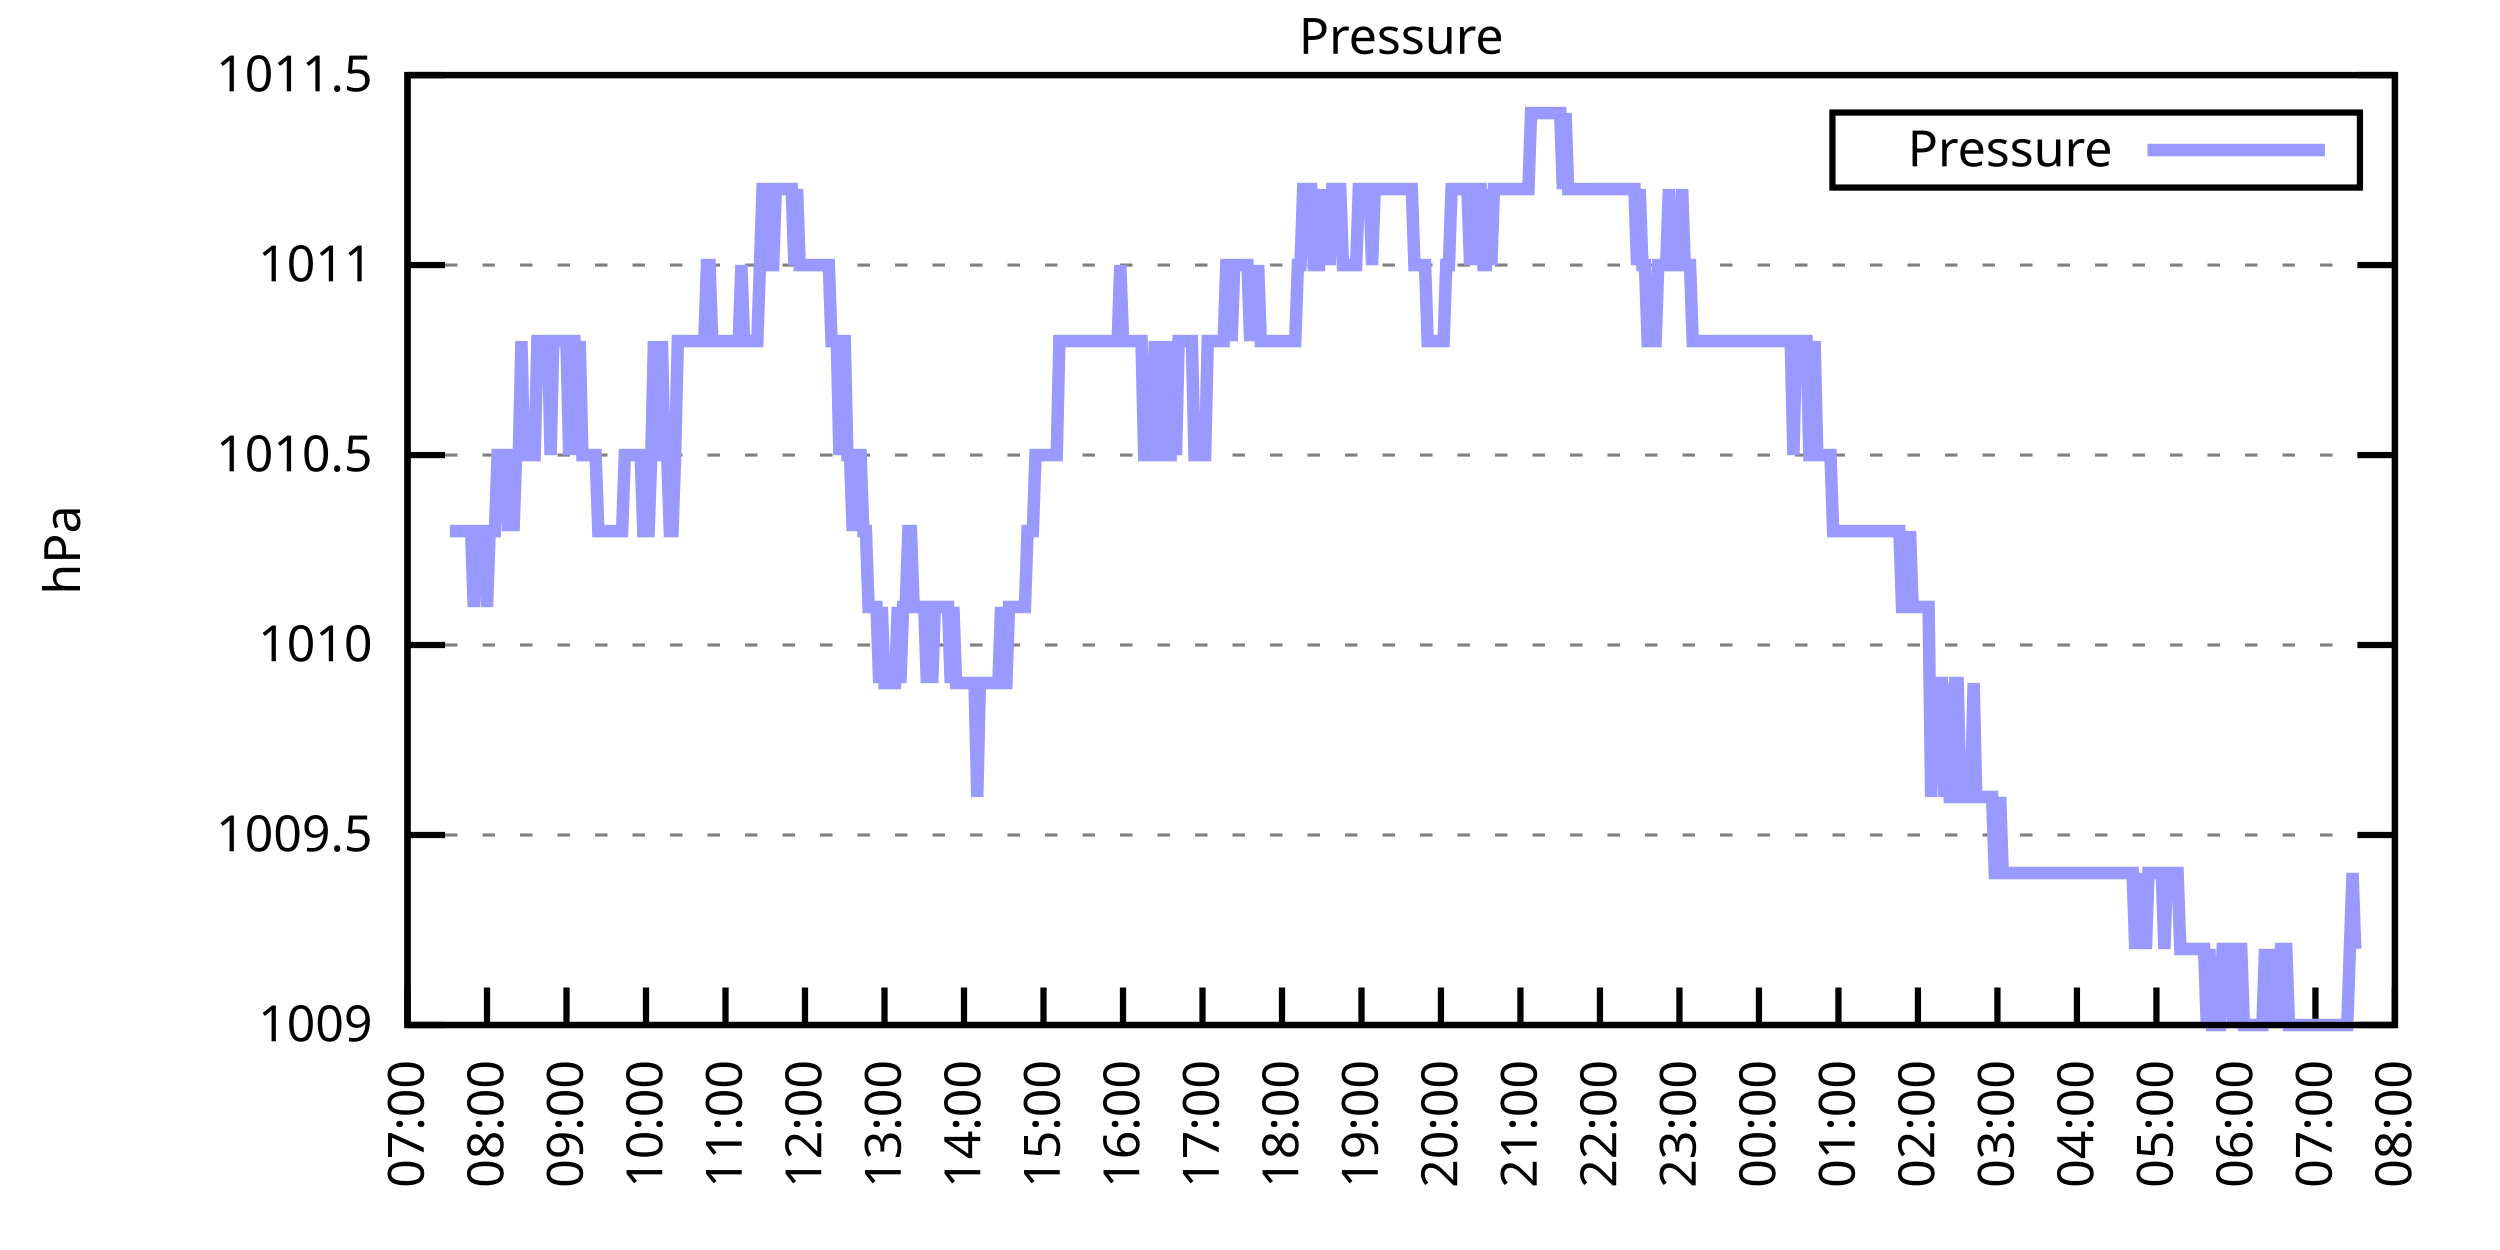
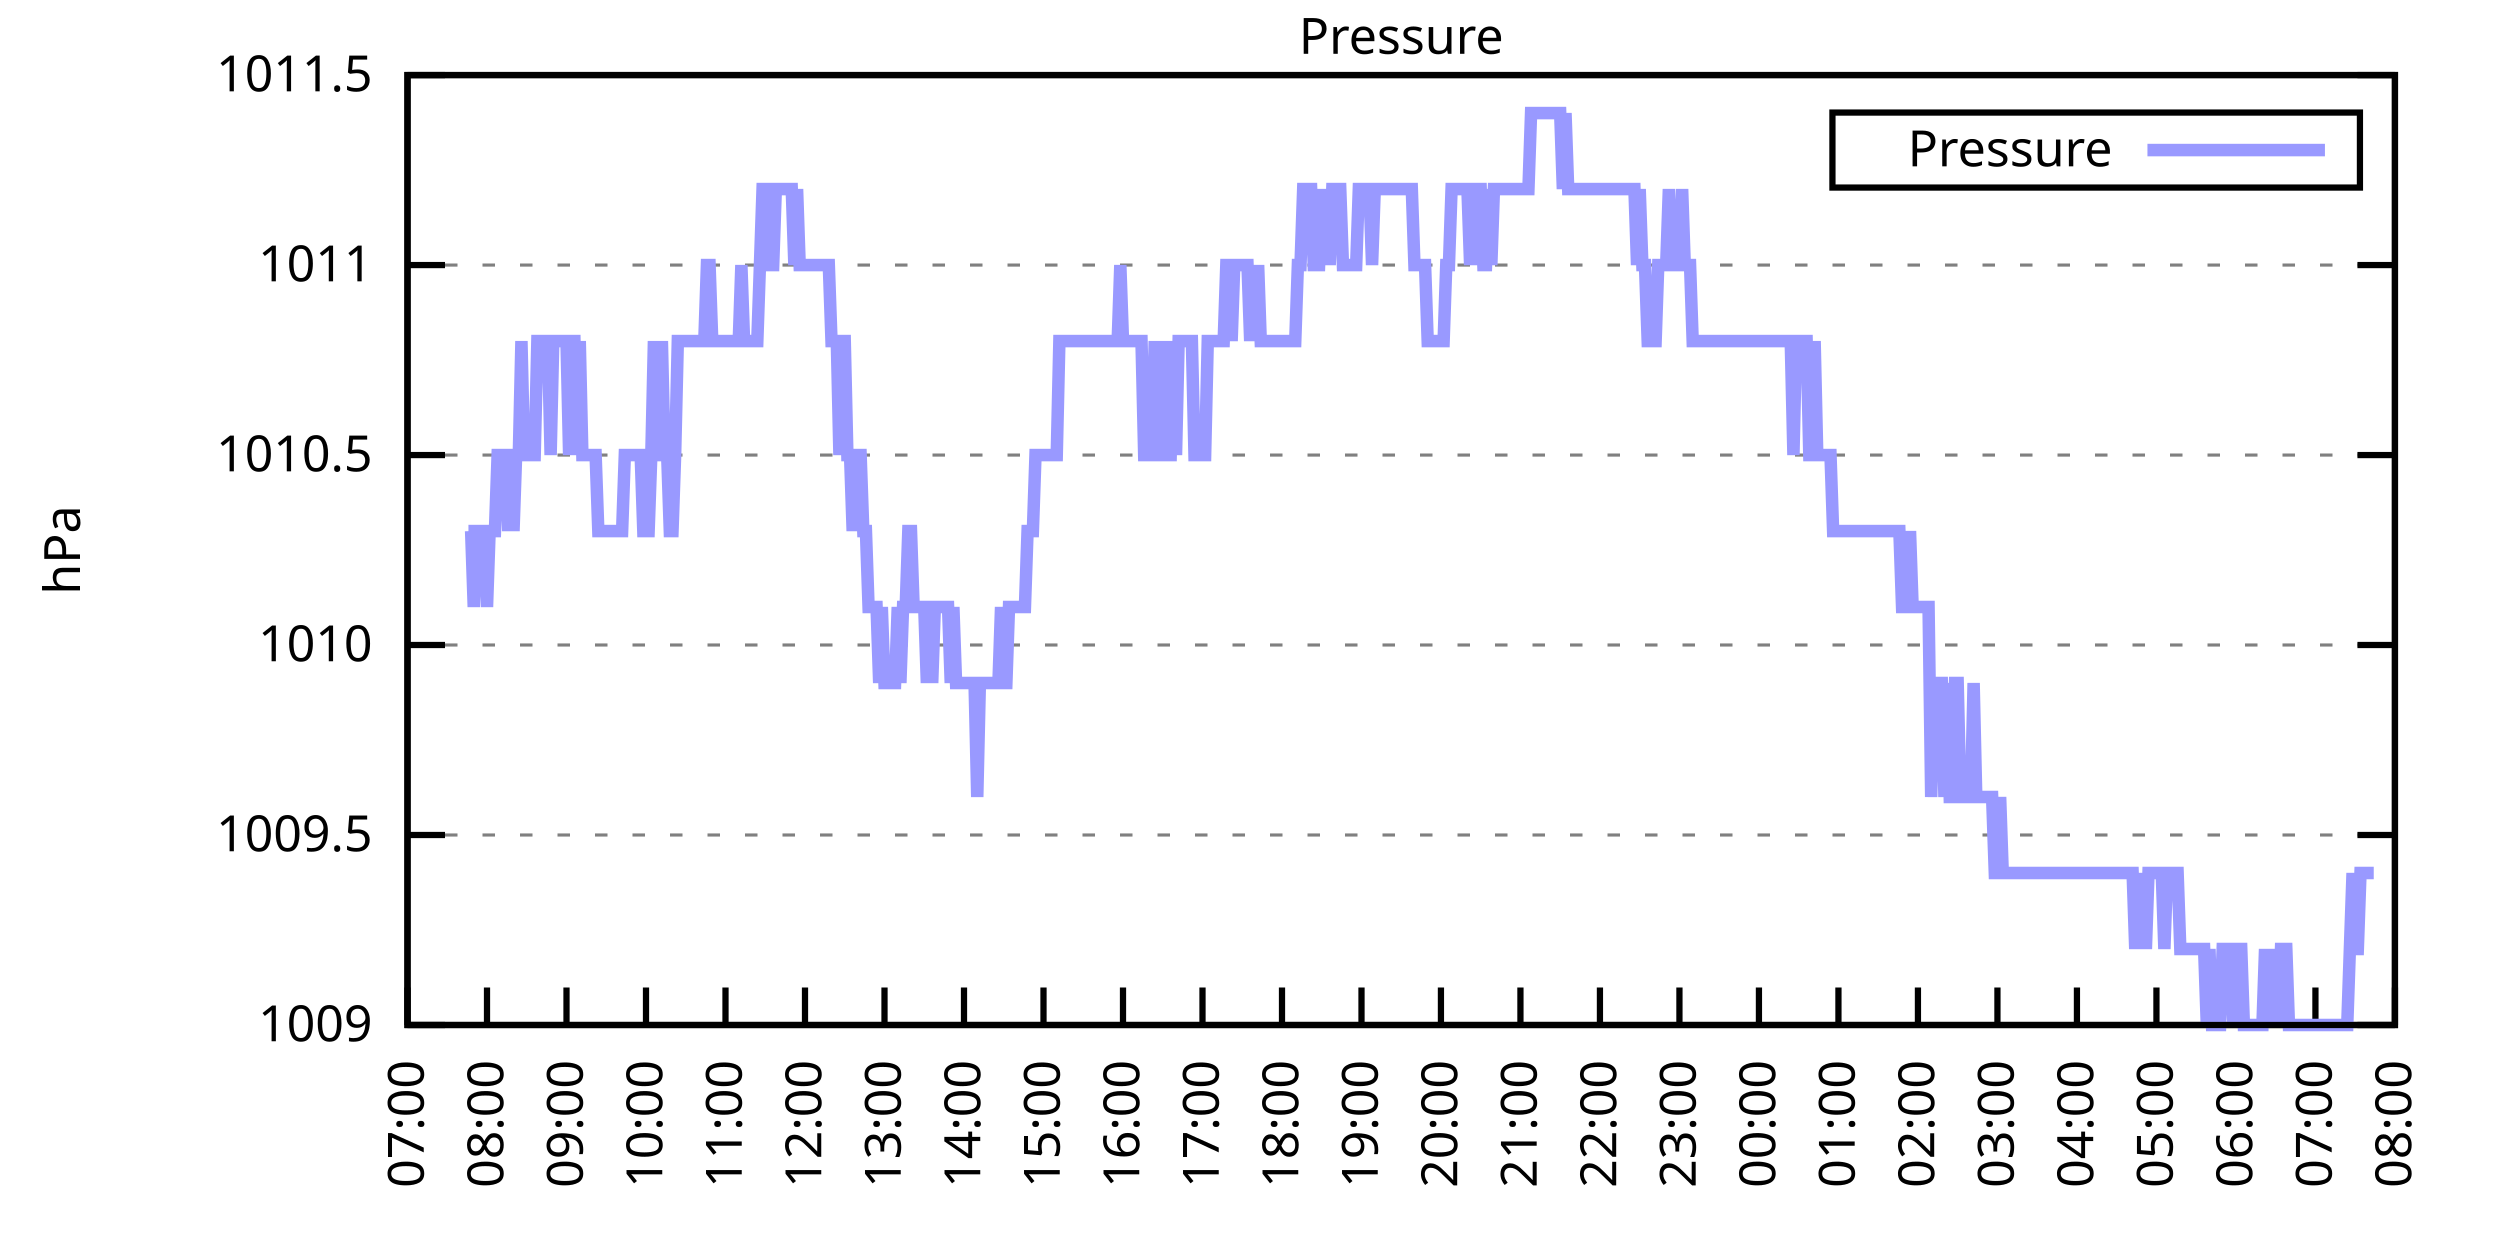
<svg xmlns="http://www.w3.org/2000/svg" xmlns:xlink="http://www.w3.org/1999/xlink" width="400" height="200" viewBox="0 0 400 200">
  <g id="gnuplot_canvas">
    <rect x="0" y="0" width="400" height="200" fill="none" />
    <defs>
      <circle id="gpDot" r="0.5" stroke-width="0.5" stroke="currentColor" />
      <path id="gpPt0" stroke-width="0.333" stroke="currentColor" d="M-1,0 h2 M0,-1 v2" />
      <path id="gpPt1" stroke-width="0.333" stroke="currentColor" d="M-1,-1 L1,1 M1,-1 L-1,1" />
      <path id="gpPt2" stroke-width="0.333" stroke="currentColor" d="M-1,0 L1,0 M0,-1 L0,1 M-1,-1 L1,1 M-1,1 L1,-1" />
      <rect id="gpPt3" stroke-width="0.333" stroke="currentColor" x="-1" y="-1" width="2" height="2" />
      <rect id="gpPt4" stroke-width="0.333" stroke="currentColor" fill="currentColor" x="-1" y="-1" width="2" height="2" />
      <circle id="gpPt5" stroke-width="0.333" stroke="currentColor" cx="0" cy="0" r="1" />
      <use xlink:href="#gpPt5" id="gpPt6" fill="currentColor" stroke="none" />
      <path id="gpPt7" stroke-width="0.333" stroke="currentColor" d="M0,-1.33 L-1.33,0.67 L1.33,0.67 z" />
      <use xlink:href="#gpPt7" id="gpPt8" fill="currentColor" stroke="none" />
      <use xlink:href="#gpPt7" id="gpPt9" stroke="currentColor" transform="rotate(180)" />
      <use xlink:href="#gpPt9" id="gpPt10" fill="currentColor" stroke="none" />
      <use xlink:href="#gpPt3" id="gpPt11" stroke="currentColor" transform="rotate(45)" />
      <use xlink:href="#gpPt11" id="gpPt12" fill="currentColor" stroke="none" />
      <path id="gpPt13" stroke-width="0.333" stroke="currentColor" d="M0,1.330 L1.265,0.411 L0.782,-1.067 L-0.782,-1.076 L-1.265,0.411 z" />
      <use xlink:href="#gpPt13" id="gpPt14" fill="currentColor" stroke="none" />
      <filter id="textbox" filterUnits="objectBoundingBox" x="0" y="0" height="1" width="1">
        <feFlood flood-color="white" flood-opacity="1" result="bgnd" />
        <feComposite in="SourceGraphic" in2="bgnd" operator="atop" />
      </filter>
      <filter id="greybox" filterUnits="objectBoundingBox" x="0" y="0" height="1" width="1">
        <feFlood flood-color="lightgrey" flood-opacity="1" result="grey" />
        <feComposite in="SourceGraphic" in2="grey" operator="atop" />
      </filter>
    </defs>
    <g fill="none" color="white" stroke="currentColor" stroke-width="1.00" stroke-linecap="butt" stroke-linejoin="miter">
</g>
    <g fill="none" color="black" stroke="currentColor" stroke-width="1.00" stroke-linecap="butt" stroke-linejoin="miter">
      <g stroke="none" shape-rendering="crispEdges">
        <polygon fill="rgb(255, 255, 255)" points="65.20,164.00 383.18,164.00 383.18,12.02 65.20,12.02 " />
      </g>
    </g>
    <g fill="none" color="black" stroke="currentColor" stroke-width="1.00" stroke-linecap="butt" stroke-linejoin="miter">
</g>
    <g fill="none" color="black" stroke="black" stroke-width="0.50" stroke-linecap="butt" stroke-linejoin="miter">
</g>
    <g fill="none" color="gray" stroke="currentColor" stroke-width="0.50" stroke-linecap="butt" stroke-linejoin="miter">
      <path stroke="gray" stroke-dasharray="2,4" class="gridline" d="M65.20,164.00 L383.19,164.00  " />
    </g>
    <g fill="none" color="gray" stroke="gray" stroke-width="1.00" stroke-linecap="butt" stroke-linejoin="miter">
</g>
    <g fill="none" color="black" stroke="currentColor" stroke-width="1.00" stroke-linecap="butt" stroke-linejoin="miter">
      <path stroke="black" d="M65.20,164.00 L71.20,164.00 M383.19,164.00 L377.19,164.00  " />
      <g transform="translate(59.60,166.60)" stroke="none" fill="black" font-family="Sans" font-size="8.00" text-anchor="end">
        <text>
          <tspan font-family="Sans"> 1009</tspan>
        </text>
      </g>
    </g>
    <g fill="none" color="black" stroke="currentColor" stroke-width="1.00" stroke-linecap="butt" stroke-linejoin="miter">
</g>
    <g fill="none" color="black" stroke="black" stroke-width="0.50" stroke-linecap="butt" stroke-linejoin="miter">
</g>
    <g fill="none" color="gray" stroke="currentColor" stroke-width="0.50" stroke-linecap="butt" stroke-linejoin="miter">
      <path stroke="gray" stroke-dasharray="2,4" class="gridline" d="M65.20,133.60 L383.19,133.60  " />
    </g>
    <g fill="none" color="gray" stroke="gray" stroke-width="1.00" stroke-linecap="butt" stroke-linejoin="miter">
</g>
    <g fill="none" color="black" stroke="currentColor" stroke-width="1.00" stroke-linecap="butt" stroke-linejoin="miter">
      <path stroke="black" d="M65.20,133.60 L71.20,133.60 M383.19,133.60 L377.19,133.60  " />
      <g transform="translate(59.60,136.20)" stroke="none" fill="black" font-family="Sans" font-size="8.00" text-anchor="end">
        <text>
          <tspan font-family="Sans"> 1009.5</tspan>
        </text>
      </g>
    </g>
    <g fill="none" color="black" stroke="currentColor" stroke-width="1.00" stroke-linecap="butt" stroke-linejoin="miter">
</g>
    <g fill="none" color="black" stroke="black" stroke-width="0.50" stroke-linecap="butt" stroke-linejoin="miter">
</g>
    <g fill="none" color="gray" stroke="currentColor" stroke-width="0.50" stroke-linecap="butt" stroke-linejoin="miter">
      <path stroke="gray" stroke-dasharray="2,4" class="gridline" d="M65.20,103.20 L383.19,103.20  " />
    </g>
    <g fill="none" color="gray" stroke="gray" stroke-width="1.00" stroke-linecap="butt" stroke-linejoin="miter">
</g>
    <g fill="none" color="black" stroke="currentColor" stroke-width="1.00" stroke-linecap="butt" stroke-linejoin="miter">
      <path stroke="black" d="M65.20,103.20 L71.20,103.20 M383.19,103.20 L377.19,103.20  " />
      <g transform="translate(59.60,105.80)" stroke="none" fill="black" font-family="Sans" font-size="8.00" text-anchor="end">
        <text>
          <tspan font-family="Sans"> 1010</tspan>
        </text>
      </g>
    </g>
    <g fill="none" color="black" stroke="currentColor" stroke-width="1.00" stroke-linecap="butt" stroke-linejoin="miter">
</g>
    <g fill="none" color="black" stroke="black" stroke-width="0.50" stroke-linecap="butt" stroke-linejoin="miter">
</g>
    <g fill="none" color="gray" stroke="currentColor" stroke-width="0.50" stroke-linecap="butt" stroke-linejoin="miter">
      <path stroke="gray" stroke-dasharray="2,4" class="gridline" d="M65.20,72.81 L383.19,72.81  " />
    </g>
    <g fill="none" color="gray" stroke="gray" stroke-width="1.00" stroke-linecap="butt" stroke-linejoin="miter">
</g>
    <g fill="none" color="black" stroke="currentColor" stroke-width="1.00" stroke-linecap="butt" stroke-linejoin="miter">
      <path stroke="black" d="M65.20,72.81 L71.20,72.81 M383.19,72.81 L377.19,72.81  " />
      <g transform="translate(59.60,75.41)" stroke="none" fill="black" font-family="Sans" font-size="8.00" text-anchor="end">
        <text>
          <tspan font-family="Sans"> 1010.5</tspan>
        </text>
      </g>
    </g>
    <g fill="none" color="black" stroke="currentColor" stroke-width="1.00" stroke-linecap="butt" stroke-linejoin="miter">
</g>
    <g fill="none" color="black" stroke="black" stroke-width="0.50" stroke-linecap="butt" stroke-linejoin="miter">
</g>
    <g fill="none" color="gray" stroke="currentColor" stroke-width="0.50" stroke-linecap="butt" stroke-linejoin="miter">
      <path stroke="gray" stroke-dasharray="2,4" class="gridline" d="M65.20,42.41 L383.19,42.41  " />
    </g>
    <g fill="none" color="gray" stroke="gray" stroke-width="1.00" stroke-linecap="butt" stroke-linejoin="miter">
</g>
    <g fill="none" color="black" stroke="currentColor" stroke-width="1.00" stroke-linecap="butt" stroke-linejoin="miter">
      <path stroke="black" d="M65.20,42.41 L71.20,42.41 M383.19,42.41 L377.19,42.41  " />
      <g transform="translate(59.60,45.01)" stroke="none" fill="black" font-family="Sans" font-size="8.00" text-anchor="end">
        <text>
          <tspan font-family="Sans"> 1011</tspan>
        </text>
      </g>
    </g>
    <g fill="none" color="black" stroke="currentColor" stroke-width="1.00" stroke-linecap="butt" stroke-linejoin="miter">
</g>
    <g fill="none" color="black" stroke="black" stroke-width="0.50" stroke-linecap="butt" stroke-linejoin="miter">
</g>
    <g fill="none" color="gray" stroke="currentColor" stroke-width="0.50" stroke-linecap="butt" stroke-linejoin="miter">
      <path stroke="gray" stroke-dasharray="2,4" class="gridline" d="M65.20,12.01 L383.19,12.01  " />
    </g>
    <g fill="none" color="gray" stroke="gray" stroke-width="1.00" stroke-linecap="butt" stroke-linejoin="miter">
</g>
    <g fill="none" color="black" stroke="currentColor" stroke-width="1.00" stroke-linecap="butt" stroke-linejoin="miter">
      <path stroke="black" d="M65.20,12.01 L71.20,12.01 M383.19,12.01 L377.19,12.01  " />
      <g transform="translate(59.60,14.61)" stroke="none" fill="black" font-family="Sans" font-size="8.00" text-anchor="end">
        <text>
          <tspan font-family="Sans"> 1011.5</tspan>
        </text>
      </g>
    </g>
    <g fill="none" color="black" stroke="currentColor" stroke-width="1.00" stroke-linecap="butt" stroke-linejoin="miter">
      <path stroke="black" d="M65.20,164.00 L65.20,158.00  " />
      <g transform="translate(67.80,169.60) rotate(270.00)" stroke="none" fill="black" font-family="Sans" font-size="8.00" text-anchor="end">
        <text>
          <tspan font-family="Sans">07:00</tspan>
        </text>
      </g>
    </g>
    <g fill="none" color="black" stroke="currentColor" stroke-width="1.00" stroke-linecap="butt" stroke-linejoin="miter">
      <path stroke="black" d="M77.92,164.00 L77.92,158.00  " />
      <g transform="translate(80.52,169.60) rotate(270.00)" stroke="none" fill="black" font-family="Sans" font-size="8.00" text-anchor="end">
        <text>
          <tspan font-family="Sans">08:00</tspan>
        </text>
      </g>
    </g>
    <g fill="none" color="black" stroke="currentColor" stroke-width="1.00" stroke-linecap="butt" stroke-linejoin="miter">
      <path stroke="black" d="M90.64,164.00 L90.64,158.00  " />
      <g transform="translate(93.24,169.60) rotate(270.00)" stroke="none" fill="black" font-family="Sans" font-size="8.00" text-anchor="end">
        <text>
          <tspan font-family="Sans">09:00</tspan>
        </text>
      </g>
    </g>
    <g fill="none" color="black" stroke="currentColor" stroke-width="1.00" stroke-linecap="butt" stroke-linejoin="miter">
      <path stroke="black" d="M103.36,164.00 L103.36,158.00  " />
      <g transform="translate(105.96,169.60) rotate(270.00)" stroke="none" fill="black" font-family="Sans" font-size="8.00" text-anchor="end">
        <text>
          <tspan font-family="Sans">10:00</tspan>
        </text>
      </g>
    </g>
    <g fill="none" color="black" stroke="currentColor" stroke-width="1.00" stroke-linecap="butt" stroke-linejoin="miter">
      <path stroke="black" d="M116.08,164.00 L116.08,158.00  " />
      <g transform="translate(118.68,169.60) rotate(270.00)" stroke="none" fill="black" font-family="Sans" font-size="8.00" text-anchor="end">
        <text>
          <tspan font-family="Sans">11:00</tspan>
        </text>
      </g>
    </g>
    <g fill="none" color="black" stroke="currentColor" stroke-width="1.00" stroke-linecap="butt" stroke-linejoin="miter">
      <path stroke="black" d="M128.80,164.00 L128.80,158.00  " />
      <g transform="translate(131.40,169.60) rotate(270.00)" stroke="none" fill="black" font-family="Sans" font-size="8.00" text-anchor="end">
        <text>
          <tspan font-family="Sans">12:00</tspan>
        </text>
      </g>
    </g>
    <g fill="none" color="black" stroke="currentColor" stroke-width="1.00" stroke-linecap="butt" stroke-linejoin="miter">
      <path stroke="black" d="M141.52,164.00 L141.52,158.00  " />
      <g transform="translate(144.12,169.60) rotate(270.00)" stroke="none" fill="black" font-family="Sans" font-size="8.00" text-anchor="end">
        <text>
          <tspan font-family="Sans">13:00</tspan>
        </text>
      </g>
    </g>
    <g fill="none" color="black" stroke="currentColor" stroke-width="1.00" stroke-linecap="butt" stroke-linejoin="miter">
      <path stroke="black" d="M154.24,164.00 L154.24,158.00  " />
      <g transform="translate(156.84,169.60) rotate(270.00)" stroke="none" fill="black" font-family="Sans" font-size="8.00" text-anchor="end">
        <text>
          <tspan font-family="Sans">14:00</tspan>
        </text>
      </g>
    </g>
    <g fill="none" color="black" stroke="currentColor" stroke-width="1.00" stroke-linecap="butt" stroke-linejoin="miter">
      <path stroke="black" d="M166.96,164.00 L166.96,158.00  " />
      <g transform="translate(169.56,169.60) rotate(270.00)" stroke="none" fill="black" font-family="Sans" font-size="8.00" text-anchor="end">
        <text>
          <tspan font-family="Sans">15:00</tspan>
        </text>
      </g>
    </g>
    <g fill="none" color="black" stroke="currentColor" stroke-width="1.00" stroke-linecap="butt" stroke-linejoin="miter">
      <path stroke="black" d="M179.68,164.00 L179.68,158.00  " />
      <g transform="translate(182.28,169.60) rotate(270.00)" stroke="none" fill="black" font-family="Sans" font-size="8.00" text-anchor="end">
        <text>
          <tspan font-family="Sans">16:00</tspan>
        </text>
      </g>
    </g>
    <g fill="none" color="black" stroke="currentColor" stroke-width="1.00" stroke-linecap="butt" stroke-linejoin="miter">
      <path stroke="black" d="M192.40,164.00 L192.40,158.00  " />
      <g transform="translate(195.00,169.60) rotate(270.00)" stroke="none" fill="black" font-family="Sans" font-size="8.00" text-anchor="end">
        <text>
          <tspan font-family="Sans">17:00</tspan>
        </text>
      </g>
    </g>
    <g fill="none" color="black" stroke="currentColor" stroke-width="1.00" stroke-linecap="butt" stroke-linejoin="miter">
      <path stroke="black" d="M205.12,164.00 L205.12,158.00  " />
      <g transform="translate(207.72,169.60) rotate(270.00)" stroke="none" fill="black" font-family="Sans" font-size="8.00" text-anchor="end">
        <text>
          <tspan font-family="Sans">18:00</tspan>
        </text>
      </g>
    </g>
    <g fill="none" color="black" stroke="currentColor" stroke-width="1.00" stroke-linecap="butt" stroke-linejoin="miter">
      <path stroke="black" d="M217.84,164.00 L217.84,158.00  " />
      <g transform="translate(220.44,169.60) rotate(270.00)" stroke="none" fill="black" font-family="Sans" font-size="8.00" text-anchor="end">
        <text>
          <tspan font-family="Sans">19:00</tspan>
        </text>
      </g>
    </g>
    <g fill="none" color="black" stroke="currentColor" stroke-width="1.00" stroke-linecap="butt" stroke-linejoin="miter">
      <path stroke="black" d="M230.55,164.00 L230.55,158.00  " />
      <g transform="translate(233.15,169.60) rotate(270.00)" stroke="none" fill="black" font-family="Sans" font-size="8.00" text-anchor="end">
        <text>
          <tspan font-family="Sans">20:00</tspan>
        </text>
      </g>
    </g>
    <g fill="none" color="black" stroke="currentColor" stroke-width="1.00" stroke-linecap="butt" stroke-linejoin="miter">
      <path stroke="black" d="M243.27,164.00 L243.27,158.00  " />
      <g transform="translate(245.87,169.60) rotate(270.00)" stroke="none" fill="black" font-family="Sans" font-size="8.00" text-anchor="end">
        <text>
          <tspan font-family="Sans">21:00</tspan>
        </text>
      </g>
    </g>
    <g fill="none" color="black" stroke="currentColor" stroke-width="1.00" stroke-linecap="butt" stroke-linejoin="miter">
      <path stroke="black" d="M255.99,164.00 L255.99,158.00  " />
      <g transform="translate(258.59,169.60) rotate(270.00)" stroke="none" fill="black" font-family="Sans" font-size="8.00" text-anchor="end">
        <text>
          <tspan font-family="Sans">22:00</tspan>
        </text>
      </g>
    </g>
    <g fill="none" color="black" stroke="currentColor" stroke-width="1.00" stroke-linecap="butt" stroke-linejoin="miter">
      <path stroke="black" d="M268.71,164.00 L268.71,158.00  " />
      <g transform="translate(271.31,169.60) rotate(270.00)" stroke="none" fill="black" font-family="Sans" font-size="8.00" text-anchor="end">
        <text>
          <tspan font-family="Sans">23:00</tspan>
        </text>
      </g>
    </g>
    <g fill="none" color="black" stroke="currentColor" stroke-width="1.00" stroke-linecap="butt" stroke-linejoin="miter">
      <path stroke="black" d="M281.43,164.00 L281.43,158.00  " />
      <g transform="translate(284.03,169.60) rotate(270.00)" stroke="none" fill="black" font-family="Sans" font-size="8.00" text-anchor="end">
        <text>
          <tspan font-family="Sans">00:00</tspan>
        </text>
      </g>
    </g>
    <g fill="none" color="black" stroke="currentColor" stroke-width="1.00" stroke-linecap="butt" stroke-linejoin="miter">
      <path stroke="black" d="M294.15,164.00 L294.15,158.00  " />
      <g transform="translate(296.75,169.60) rotate(270.00)" stroke="none" fill="black" font-family="Sans" font-size="8.00" text-anchor="end">
        <text>
          <tspan font-family="Sans">01:00</tspan>
        </text>
      </g>
    </g>
    <g fill="none" color="black" stroke="currentColor" stroke-width="1.00" stroke-linecap="butt" stroke-linejoin="miter">
      <path stroke="black" d="M306.87,164.00 L306.87,158.00  " />
      <g transform="translate(309.47,169.60) rotate(270.00)" stroke="none" fill="black" font-family="Sans" font-size="8.00" text-anchor="end">
        <text>
          <tspan font-family="Sans">02:00</tspan>
        </text>
      </g>
    </g>
    <g fill="none" color="black" stroke="currentColor" stroke-width="1.00" stroke-linecap="butt" stroke-linejoin="miter">
      <path stroke="black" d="M319.59,164.00 L319.59,158.00  " />
      <g transform="translate(322.19,169.60) rotate(270.00)" stroke="none" fill="black" font-family="Sans" font-size="8.00" text-anchor="end">
        <text>
          <tspan font-family="Sans">03:00</tspan>
        </text>
      </g>
    </g>
    <g fill="none" color="black" stroke="currentColor" stroke-width="1.00" stroke-linecap="butt" stroke-linejoin="miter">
      <path stroke="black" d="M332.31,164.00 L332.31,158.00  " />
      <g transform="translate(334.91,169.60) rotate(270.00)" stroke="none" fill="black" font-family="Sans" font-size="8.00" text-anchor="end">
        <text>
          <tspan font-family="Sans">04:00</tspan>
        </text>
      </g>
    </g>
    <g fill="none" color="black" stroke="currentColor" stroke-width="1.00" stroke-linecap="butt" stroke-linejoin="miter">
      <path stroke="black" d="M345.03,164.00 L345.03,158.00  " />
      <g transform="translate(347.63,169.60) rotate(270.00)" stroke="none" fill="black" font-family="Sans" font-size="8.00" text-anchor="end">
        <text>
          <tspan font-family="Sans">05:00</tspan>
        </text>
      </g>
    </g>
    <g fill="none" color="black" stroke="currentColor" stroke-width="1.00" stroke-linecap="butt" stroke-linejoin="miter">
      <path stroke="black" d="M357.75,164.00 L357.75,158.00  " />
      <g transform="translate(360.35,169.60) rotate(270.00)" stroke="none" fill="black" font-family="Sans" font-size="8.00" text-anchor="end">
        <text>
          <tspan font-family="Sans">06:00</tspan>
        </text>
      </g>
    </g>
    <g fill="none" color="black" stroke="currentColor" stroke-width="1.00" stroke-linecap="butt" stroke-linejoin="miter">
      <path stroke="black" d="M370.47,164.00 L370.47,158.00  " />
      <g transform="translate(373.07,169.60) rotate(270.00)" stroke="none" fill="black" font-family="Sans" font-size="8.00" text-anchor="end">
        <text>
          <tspan font-family="Sans">07:00</tspan>
        </text>
      </g>
    </g>
    <g fill="none" color="black" stroke="currentColor" stroke-width="1.00" stroke-linecap="butt" stroke-linejoin="miter">
      <path stroke="black" d="M383.19,164.00 L383.19,158.00  " />
      <g transform="translate(385.79,169.60) rotate(270.00)" stroke="none" fill="black" font-family="Sans" font-size="8.00" text-anchor="end">
        <text>
          <tspan font-family="Sans">08:00</tspan>
        </text>
      </g>
    </g>
    <g fill="none" color="black" stroke="currentColor" stroke-width="1.00" stroke-linecap="butt" stroke-linejoin="miter">
</g>
    <g fill="none" color="black" stroke="currentColor" stroke-width="1.00" stroke-linecap="butt" stroke-linejoin="miter">
      <path stroke="black" d="M65.20,12.01 L65.20,164.00 L383.19,164.00 L383.19,12.01 L65.20,12.01 Z  " />
    </g>
    <g fill="none" color="black" stroke="currentColor" stroke-width="1.00" stroke-linecap="butt" stroke-linejoin="miter">
</g>
    <g fill="none" color="black" stroke="currentColor" stroke-width="1.00" stroke-linecap="butt" stroke-linejoin="miter">
      <path stroke="black" d="M293.19,30.01 L293.19,18.01 L377.59,18.01 L377.59,30.01 L293.19,30.01 Z  " />
    </g>
    <g id="Pressure_plot_1">
      <g fill="none" color="white" stroke="black" stroke-width="2.00" stroke-linecap="butt" stroke-linejoin="miter">
</g>
      <g fill="none" color="black" stroke="currentColor" stroke-width="2.00" stroke-linecap="butt" stroke-linejoin="miter">
        <g transform="translate(337.99,26.61)" stroke="none" fill="black" font-family="Sans" font-size="8.00" text-anchor="end">
          <text>
            <tspan font-family="Sans">Pressure</tspan>
          </text>
        </g>
      </g>
      <g fill="none" color="black" stroke="currentColor" stroke-width="2.00" stroke-linecap="butt" stroke-linejoin="miter">
-         <path stroke="rgb(153, 153, 255)" d="M343.59,24.01 L371.99,24.01 M71.98,84.97 L72.41,84.97 L72.83,84.97 L73.26,84.97 L73.68,84.97 L74.10,84.97   L74.53,84.97 L74.95,84.97 L75.38,84.97 L75.80,97.12 L76.22,84.97 L76.65,84.97 L77.07,84.97 L77.50,84.97   L77.92,97.12 L78.34,84.97 L78.77,84.97 L79.19,84.97 L79.62,72.81 L80.04,72.81 L80.46,72.81 L80.89,72.81   L81.31,84.97 L81.74,72.81 L82.16,84.97 L82.58,72.81 L83.01,72.81 L83.43,54.57 L83.86,72.81 L84.28,72.81   L84.70,72.81 L85.13,72.81 L85.55,72.81 L85.98,54.57 L86.40,54.57 L86.82,54.57 L87.25,54.57 L87.67,54.57   L88.10,72.81 L88.52,54.57 L88.94,54.57 L89.37,54.57 L89.79,54.57 L90.22,54.57 L90.64,54.57 L91.06,72.81   L91.49,54.57 L91.91,54.57 L92.34,72.81 L92.76,54.57 L93.18,72.81 L93.61,72.81 L94.03,72.81 L94.46,72.81   L94.88,72.81 L95.30,72.81 L95.73,84.97 L96.15,84.97 L96.58,84.97 L97.00,84.97 L97.42,84.97 L97.85,84.97   L98.27,84.97 L98.69,84.97 L99.12,84.97 L99.54,84.97 L99.97,72.81 L100.39,72.81 L100.81,72.81 L101.24,72.81   L101.66,72.81 L102.09,72.81 L102.51,72.81 L102.93,84.97 L103.36,84.97 L103.78,84.97 L104.21,72.81 L104.63,54.57   L105.05,72.81 L105.48,72.81 L105.90,54.57 L106.33,72.81 L106.75,72.81 L107.17,84.97 L107.60,84.97 L108.02,72.81   L108.45,54.57 L108.87,54.57 L109.29,54.57 L109.72,54.57 L110.14,54.57 L110.57,54.57 L110.99,54.57 L111.41,54.57   L111.84,54.57 L112.26,54.57 L112.69,54.57 L113.11,42.41 L113.53,42.41 L113.96,54.57 L114.38,54.57 L114.81,54.57   L115.23,54.57 L115.65,54.57 L116.08,54.57 L116.50,54.57 L116.93,54.57 L117.35,54.57 L117.77,54.57 L118.20,54.57   L118.62,42.41 L119.05,54.57 L119.47,54.57 L119.89,54.57 L120.32,54.57 L120.74,54.57 L121.17,54.57 L121.59,42.41   L122.01,30.25 L122.44,30.25 L122.86,30.25 L123.29,42.41 L123.71,42.41 L124.13,30.25 L124.56,30.25 L124.98,30.25   L125.41,30.25 L125.83,30.25 L126.25,30.25 L126.68,30.25 L127.10,42.41 L127.53,30.25 L127.95,42.41 L128.37,42.41   L128.80,42.41 L129.22,42.41 L129.65,42.41 L130.07,42.41 L130.49,42.41 L130.92,42.41 L131.34,42.41 L131.77,42.41   L132.19,42.41 L132.61,42.41 L133.04,54.57 L133.46,54.57 L133.89,54.57 L134.31,72.81 L134.73,54.57 L135.16,54.57   L135.58,72.81 L136.01,72.81 L136.43,84.97 L136.85,72.81 L137.28,72.81 L137.70,72.81 L138.13,84.97 L138.55,84.97   L138.97,97.12 L139.40,97.12 L139.82,97.12 L140.25,97.12 L140.67,109.28 L141.09,97.12 L141.52,109.28 L141.94,109.28   L142.37,109.28 L142.79,109.28 L143.21,109.28 L143.64,97.12 L144.06,109.28 L144.49,97.12 L144.91,97.12 L145.33,84.97   L145.76,84.97 L146.18,97.12 L146.61,97.12 L147.03,97.12 L147.45,97.12 L147.88,97.12 L148.30,109.28 L148.73,97.12   L149.15,109.28 L149.57,97.12 L150.00,97.12 L150.42,97.12 L150.85,97.12 L151.27,97.12 L151.69,97.12 L152.12,109.28   L152.54,97.12 L152.97,109.28 L153.39,109.28 L153.81,109.28 L154.24,109.28 L154.66,109.28 L155.09,109.28 L155.51,109.28   L155.93,109.28 L156.36,127.52 L156.78,109.28 L157.21,109.28 L157.63,109.28 L158.05,109.28 L158.48,109.28 L158.90,109.28   L159.33,109.28 L159.75,109.28 L160.17,97.12 L160.60,109.28 L161.02,109.28 L161.44,97.12 L161.87,97.12 L162.29,97.12   L162.72,97.12 L163.14,97.12 L163.56,97.12 L163.99,97.12 L164.41,84.97 L164.84,84.97 L165.26,84.97 L165.68,72.81   L166.11,72.81 L166.53,72.81 L166.96,72.81 L167.38,72.81 L167.80,72.81 L168.23,72.81 L168.65,72.81 L169.08,72.81   L169.50,54.57 L169.92,54.57 L170.35,54.57 L170.77,54.57 L171.20,54.57 L171.62,54.57 L172.04,54.57 L172.47,54.57   L172.89,54.57 L173.32,54.57 L173.74,54.57 L174.16,54.57 L174.59,54.57 L175.01,54.57 L175.44,54.57 L175.86,54.57   L176.28,54.57 L176.71,54.57 L177.13,54.57 L177.56,54.57 L177.98,54.57 L178.40,54.57 L178.83,54.57 L179.25,42.41   L179.68,54.57 L180.10,54.57 L180.52,54.57 L180.95,54.57 L181.37,54.57 L181.80,54.57 L182.22,54.57 L182.64,54.57   L183.07,72.81 L183.49,72.81 L183.92,72.81 L184.34,72.81 L184.76,54.57 L185.19,72.81 L185.61,72.81 L186.04,54.57   L186.46,72.81 L186.88,72.81 L187.31,72.81 L187.73,54.57 L188.16,72.81 L188.58,54.57 L189.00,54.57 L189.43,54.57   L189.85,54.57 L190.28,54.57 L190.70,54.57 L191.12,72.81 L191.55,72.81 L191.97,72.81 L192.40,72.81 L192.82,72.81   L193.24,54.57 L193.67,54.57 L194.09,54.57 L194.52,54.57 L194.94,54.57 L195.36,54.57 L195.79,54.57 L196.21,42.41   L196.64,42.41 L197.06,54.57 L197.48,42.41 L197.91,42.41 L198.33,42.41 L198.76,42.41 L199.18,42.41 L199.60,42.41   L200.03,54.57 L200.45,42.41 L200.88,54.57 L201.30,42.41 L201.72,54.57 L202.15,54.57 L202.57,54.57 L203.00,54.57   L203.42,54.57 L203.84,54.57 L204.27,54.57 L204.69,54.57 L205.12,54.57 L205.54,54.57 L205.96,54.57 L206.39,54.57   L206.81,54.57 L207.24,54.57 L207.66,42.41 L208.08,42.41 L208.51,30.25 L208.93,30.25 L209.36,30.25 L209.78,30.25   L210.20,42.41 L210.63,42.41 L211.05,42.41 L211.48,30.25 L211.90,42.41 L212.32,30.25 L212.75,42.41 L213.17,30.25   L213.60,30.25 L214.02,30.25 L214.44,30.25 L214.87,42.41 L215.29,42.41 L215.72,42.41 L216.14,42.41 L216.56,42.41   L216.99,42.41 L217.41,30.25 L217.84,30.25 L218.26,30.25 L218.68,30.25 L219.11,30.25 L219.53,42.41 L219.96,30.25   L220.38,30.25 L220.80,30.25 L221.23,30.25 L221.65,30.25 L222.08,30.25 L222.50,30.25 L222.92,30.25 L223.35,30.25   L223.77,30.25 L224.20,30.25 L224.62,30.25 L225.04,30.25 L225.47,30.25 L225.89,30.25 L226.31,42.41 L226.74,42.41   L227.16,42.41 L227.59,42.41 L228.01,42.41 L228.43,54.57 L228.86,54.57 L229.28,54.57 L229.71,54.57 L230.13,54.57   L230.55,54.57 L230.98,54.57 L231.40,42.41 L231.83,42.41 L232.25,30.25 L232.67,30.25 L233.10,30.25 L233.52,30.25   L233.95,30.25 L234.37,30.25 L234.79,30.25 L235.22,42.41 L235.64,30.25 L236.07,42.41 L236.49,30.25 L236.91,30.25   L237.34,42.41 L237.76,42.41 L238.19,30.25 L238.61,42.41 L239.03,30.25 L239.46,30.25 L239.88,30.25 L240.31,30.25   L240.73,30.25 L241.15,30.25 L241.58,30.25 L242.00,30.25 L242.43,30.25 L242.85,30.25 L243.27,30.25 L243.70,30.25   L244.12,30.25 L244.55,30.25 L244.97,18.09 L245.39,18.09 L245.82,18.09 L246.24,18.09 L246.67,18.09 L247.09,18.09   L247.51,18.09 L247.94,18.09 L248.36,18.09 L248.79,18.09 L249.21,18.09 L249.63,18.09 L250.06,30.25 L250.48,18.09   L250.91,30.25 L251.33,30.25 L251.75,30.25 L252.18,30.25 L252.60,30.25 L253.03,30.25 L253.45,30.25 L253.87,30.25   L254.30,30.25 L254.72,30.25 L255.15,30.25 L255.57,30.25 L255.99,30.25 L256.42,30.25 L256.84,30.25 L257.27,30.25   L257.69,30.25 L258.11,30.25 L258.54,30.25 L258.96,30.25 L259.39,30.25 L259.81,30.25 L260.23,30.25 L260.66,30.25   L261.08,30.25 L261.51,30.25 L261.93,42.41 L262.35,30.25 L262.78,42.41 L263.20,42.41 L263.63,54.57 L264.05,54.57   L264.47,54.57 L264.90,54.57 L265.32,42.41 L265.75,42.41 L266.17,42.41 L266.59,42.41 L267.02,30.25 L267.44,42.41   L267.87,42.41 L268.29,42.41 L268.71,42.41 L269.14,30.25 L269.56,42.41 L269.99,42.41 L270.41,42.41 L270.83,54.57   L271.26,54.57 L271.68,54.57 L272.11,54.57 L272.53,54.57 L272.95,54.57 L273.38,54.57 L273.80,54.57 L274.23,54.57   L274.65,54.57 L275.07,54.57 L275.50,54.57 L275.92,54.57 L276.35,54.57 L276.77,54.57 L277.19,54.57 L277.62,54.57   L278.04,54.57 L278.47,54.57 L278.89,54.57 L279.31,54.57 L279.74,54.57 L280.16,54.57 L280.59,54.57 L281.01,54.57   L281.43,54.57 L281.86,54.57 L282.28,54.57 L282.71,54.57 L283.13,54.57 L283.55,54.57 L283.98,54.57 L284.40,54.57   L284.83,54.57 L285.25,54.57 L285.67,54.57 L286.10,54.57 L286.52,54.57 L286.95,72.81 L287.37,54.57 L287.79,54.57   L288.22,54.57 L288.64,54.57 L289.06,54.57 L289.49,72.81 L289.91,72.81 L290.34,54.57 L290.76,72.81 L291.18,72.81   L291.61,72.81 L292.03,72.81 L292.46,72.81 L292.88,72.81 L293.30,84.97 L293.73,84.97 L294.15,84.97 L294.58,84.97   L295.00,84.97 L295.42,84.97 L295.85,84.97 L296.27,84.97 L296.70,84.97 L297.12,84.97 L297.54,84.97 L297.97,84.97   L298.39,84.97 L298.82,84.97 L299.24,84.97 L299.66,84.97 L300.09,84.97 L300.51,84.97 L300.94,84.97 L301.36,84.97   L301.78,84.97 L302.21,84.97 L302.63,84.97 L303.06,84.97 L303.48,84.97 L303.90,84.97 L304.33,97.12 L304.75,97.12   L305.18,97.12 L305.60,84.97 L306.02,97.12 L306.45,97.12 L306.87,97.12 L307.30,97.12 L307.72,97.12 L308.14,97.12   L308.57,97.12 L308.99,127.52 L309.42,109.28 L309.84,109.28 L310.26,109.28 L310.69,109.28 L311.11,127.52 L311.54,109.28   L311.96,127.52 L312.38,127.52 L312.81,109.28 L313.23,109.28 L313.66,127.52 L314.08,127.52 L314.50,127.52 L314.93,127.52   L315.35,127.52 L315.78,109.28 L316.20,127.52 L316.62,127.52 L317.05,127.52 L317.47,127.52 L317.90,127.52 L318.32,127.52   L318.74,127.52 L319.17,139.68 L319.59,139.68 L320.02,127.52 L320.44,139.68 L320.86,139.68 L321.29,139.68 L321.71,139.68   L322.14,139.68 L322.56,139.68 L322.98,139.68 L323.41,139.68 L323.83,139.68 L324.26,139.68 L324.68,139.68 L325.10,139.68   L325.53,139.68 L325.95,139.68 L326.38,139.68 L326.80,139.68 L327.22,139.68 L327.65,139.68 L328.07,139.68 L328.50,139.68   L328.92,139.68 L329.34,139.68 L329.77,139.68 L330.19,139.68 L330.62,139.68 L331.04,139.68 L331.46,139.68 L331.89,139.68   L332.31,139.68 L332.74,139.68 L333.16,139.68 L333.58,139.68 L334.01,139.68 L334.43,139.68 L334.86,139.68 L335.28,139.68   L335.70,139.68 L336.13,139.68 L336.55,139.68 L336.98,139.68 L337.40,139.68 L337.82,139.68 L338.25,139.68 L338.67,139.68   L339.10,139.68 L339.52,139.68 L339.94,139.68 L340.37,139.68 L340.79,139.68 L341.22,139.68 L341.64,151.84 L342.06,139.68   L342.49,151.84 L342.91,139.68 L343.34,151.84 L343.76,139.68 L344.18,139.68 L344.61,139.68 L345.03,139.68 L345.46,139.68   L345.88,139.68 L346.30,151.84 L346.73,139.68 L347.15,139.68 L347.58,139.68 L348.00,139.68 L348.42,139.68 L348.85,151.84   L349.27,151.84 L349.70,151.84 L350.12,151.84 L350.54,151.84 L350.97,151.84 L351.39,151.84 L351.81,151.84 L352.24,151.84   L352.66,151.84 L353.09,164.00 L353.51,151.84 L353.93,164.00 L354.36,164.00 L354.78,164.00 L355.21,164.00 L355.63,151.84   L356.05,151.84 L356.48,151.84 L356.90,151.84 L357.33,164.00 L357.75,151.84 L358.17,151.84 L358.60,151.84 L359.02,164.00   L359.45,164.00 L359.87,164.00 L360.29,164.00 L360.72,164.00 L361.14,164.00 L361.57,164.00 L361.99,164.00 L362.41,151.84   L362.84,164.00 L363.26,151.84 L363.69,164.00 L364.11,151.84 L364.53,164.00 L364.96,151.84 L365.38,151.84 L365.81,151.84   L366.23,164.00 L366.65,164.00 L367.08,164.00 L367.50,164.00 L367.93,164.00 L368.35,164.00 L368.77,164.00 L369.20,164.00   L369.62,164.00 L370.05,164.00 L370.47,164.00 L370.89,164.00 L371.32,164.00 L371.74,164.00 L372.17,164.00 L372.59,164.00   L373.01,164.00 L373.44,164.00 L373.86,164.00 L374.29,164.00 L374.71,164.00 L375.13,164.00 L375.56,164.00 L375.98,151.84   L376.41,139.68 L376.83,151.84  " />
+         <path stroke="rgb(153, 153, 255)" d="M343.59,24.01 L371.99,24.01 M74.95,84.97 L75.38,84.97 L75.80,97.12 L76.22,84.97 L76.65,84.97 L77.07,84.97   L77.50,84.97 L77.92,97.12 L78.34,84.97 L78.77,84.97 L79.19,84.97 L79.62,72.81 L80.04,72.81 L80.46,72.81   L80.89,72.81 L81.31,84.97 L81.74,72.81 L82.16,84.97 L82.58,72.81 L83.01,72.81 L83.43,54.57 L83.86,72.81   L84.28,72.81 L84.70,72.81 L85.13,72.81 L85.55,72.81 L85.98,54.57 L86.40,54.57 L86.82,54.57 L87.25,54.57   L87.67,54.57 L88.10,72.81 L88.52,54.57 L88.94,54.57 L89.37,54.57 L89.79,54.57 L90.22,54.57 L90.64,54.57   L91.06,72.81 L91.49,54.57 L91.91,54.57 L92.34,72.81 L92.76,54.57 L93.18,72.81 L93.61,72.81 L94.03,72.81   L94.46,72.81 L94.88,72.81 L95.30,72.81 L95.73,84.97 L96.15,84.97 L96.58,84.97 L97.00,84.97 L97.42,84.97   L97.85,84.97 L98.27,84.97 L98.69,84.97 L99.12,84.97 L99.54,84.97 L99.97,72.81 L100.39,72.81 L100.81,72.81   L101.24,72.81 L101.66,72.81 L102.09,72.81 L102.51,72.81 L102.93,84.97 L103.36,84.97 L103.78,84.97 L104.21,72.81   L104.63,54.57 L105.05,72.81 L105.48,72.81 L105.90,54.57 L106.33,72.81 L106.75,72.81 L107.17,84.97 L107.60,84.97   L108.02,72.81 L108.45,54.57 L108.87,54.57 L109.29,54.57 L109.72,54.57 L110.14,54.57 L110.57,54.57 L110.99,54.57   L111.41,54.57 L111.84,54.57 L112.26,54.57 L112.69,54.57 L113.11,42.41 L113.53,42.41 L113.96,54.57 L114.38,54.57   L114.81,54.57 L115.23,54.57 L115.65,54.57 L116.08,54.57 L116.50,54.57 L116.93,54.57 L117.35,54.57 L117.77,54.57   L118.20,54.57 L118.62,42.41 L119.05,54.57 L119.47,54.57 L119.89,54.57 L120.32,54.57 L120.74,54.57 L121.17,54.57   L121.59,42.41 L122.01,30.25 L122.44,30.25 L122.86,30.25 L123.29,42.41 L123.71,42.41 L124.13,30.25 L124.56,30.25   L124.98,30.25 L125.41,30.25 L125.83,30.25 L126.25,30.25 L126.68,30.25 L127.10,42.41 L127.53,30.25 L127.95,42.41   L128.37,42.41 L128.80,42.41 L129.22,42.41 L129.65,42.41 L130.07,42.41 L130.49,42.41 L130.92,42.41 L131.34,42.41   L131.77,42.41 L132.19,42.41 L132.61,42.41 L133.04,54.57 L133.46,54.57 L133.89,54.57 L134.31,72.81 L134.73,54.57   L135.16,54.57 L135.58,72.81 L136.01,72.81 L136.43,84.97 L136.85,72.81 L137.28,72.81 L137.70,72.81 L138.13,84.97   L138.55,84.97 L138.97,97.12 L139.40,97.12 L139.82,97.12 L140.25,97.12 L140.67,109.28 L141.09,97.12 L141.52,109.28   L141.94,109.28 L142.37,109.28 L142.79,109.28 L143.21,109.28 L143.64,97.12 L144.06,109.28 L144.49,97.12 L144.91,97.12   L145.33,84.97 L145.76,84.97 L146.18,97.12 L146.61,97.12 L147.03,97.12 L147.45,97.12 L147.88,97.12 L148.30,109.28   L148.73,97.12 L149.15,109.28 L149.57,97.12 L150.00,97.12 L150.42,97.12 L150.85,97.12 L151.27,97.12 L151.69,97.12   L152.12,109.28 L152.54,97.12 L152.97,109.28 L153.39,109.28 L153.81,109.28 L154.24,109.28 L154.66,109.28 L155.09,109.28   L155.51,109.28 L155.93,109.28 L156.36,127.52 L156.78,109.28 L157.21,109.28 L157.63,109.28 L158.05,109.28 L158.48,109.28   L158.90,109.28 L159.33,109.28 L159.75,109.28 L160.17,97.12 L160.60,109.28 L161.02,109.28 L161.44,97.12 L161.87,97.12   L162.29,97.12 L162.72,97.12 L163.14,97.12 L163.56,97.12 L163.99,97.12 L164.41,84.97 L164.84,84.97 L165.26,84.97   L165.68,72.81 L166.11,72.81 L166.53,72.81 L166.96,72.81 L167.38,72.81 L167.80,72.81 L168.23,72.81 L168.65,72.81   L169.08,72.81 L169.50,54.57 L169.92,54.57 L170.35,54.57 L170.77,54.57 L171.20,54.57 L171.62,54.57 L172.04,54.57   L172.47,54.57 L172.89,54.57 L173.32,54.57 L173.74,54.57 L174.16,54.57 L174.59,54.57 L175.01,54.57 L175.44,54.57   L175.86,54.57 L176.28,54.57 L176.71,54.57 L177.13,54.57 L177.56,54.57 L177.98,54.57 L178.40,54.57 L178.83,54.57   L179.25,42.41 L179.68,54.57 L180.10,54.57 L180.52,54.57 L180.95,54.57 L181.37,54.57 L181.80,54.57 L182.22,54.57   L182.64,54.57 L183.07,72.81 L183.49,72.81 L183.92,72.81 L184.34,72.81 L184.76,54.57 L185.19,72.81 L185.61,72.81   L186.04,54.57 L186.46,72.81 L186.88,72.81 L187.31,72.81 L187.73,54.57 L188.16,72.81 L188.58,54.57 L189.00,54.57   L189.43,54.57 L189.85,54.57 L190.28,54.57 L190.70,54.57 L191.12,72.81 L191.55,72.81 L191.97,72.81 L192.40,72.81   L192.82,72.81 L193.24,54.57 L193.67,54.57 L194.09,54.57 L194.52,54.57 L194.94,54.57 L195.36,54.57 L195.79,54.57   L196.21,42.41 L196.64,42.41 L197.06,54.57 L197.48,42.41 L197.91,42.41 L198.33,42.41 L198.76,42.41 L199.18,42.41   L199.60,42.41 L200.03,54.57 L200.45,42.41 L200.88,54.57 L201.30,42.41 L201.72,54.57 L202.15,54.57 L202.57,54.57   L203.00,54.57 L203.42,54.57 L203.84,54.57 L204.27,54.57 L204.69,54.57 L205.12,54.57 L205.54,54.57 L205.96,54.57   L206.39,54.57 L206.81,54.57 L207.24,54.57 L207.66,42.41 L208.08,42.41 L208.51,30.25 L208.93,30.25 L209.36,30.25   L209.78,30.25 L210.20,42.41 L210.63,42.41 L211.05,42.41 L211.48,30.25 L211.90,42.41 L212.32,30.25 L212.75,42.41   L213.17,30.25 L213.60,30.25 L214.02,30.25 L214.44,30.25 L214.87,42.41 L215.29,42.41 L215.72,42.41 L216.14,42.41   L216.56,42.41 L216.99,42.41 L217.41,30.25 L217.84,30.25 L218.26,30.25 L218.68,30.25 L219.11,30.25 L219.53,42.41   L219.96,30.25 L220.38,30.25 L220.80,30.25 L221.23,30.25 L221.65,30.25 L222.08,30.25 L222.50,30.25 L222.92,30.25   L223.35,30.25 L223.77,30.25 L224.20,30.25 L224.62,30.25 L225.04,30.25 L225.47,30.25 L225.89,30.25 L226.31,42.41   L226.74,42.41 L227.16,42.41 L227.59,42.41 L228.01,42.41 L228.43,54.57 L228.86,54.57 L229.28,54.57 L229.71,54.57   L230.13,54.57 L230.55,54.57 L230.98,54.57 L231.40,42.41 L231.83,42.41 L232.25,30.25 L232.67,30.25 L233.10,30.25   L233.52,30.25 L233.95,30.25 L234.37,30.25 L234.79,30.25 L235.22,42.41 L235.64,30.25 L236.07,42.41 L236.49,30.25   L236.91,30.25 L237.34,42.41 L237.76,42.41 L238.19,30.25 L238.61,42.41 L239.03,30.25 L239.46,30.25 L239.88,30.25   L240.31,30.25 L240.73,30.25 L241.15,30.25 L241.58,30.25 L242.00,30.25 L242.43,30.25 L242.85,30.25 L243.27,30.25   L243.70,30.25 L244.12,30.25 L244.55,30.25 L244.97,18.09 L245.39,18.09 L245.82,18.09 L246.24,18.09 L246.67,18.09   L247.09,18.09 L247.51,18.09 L247.94,18.09 L248.36,18.09 L248.79,18.09 L249.21,18.09 L249.63,18.09 L250.06,30.25   L250.48,18.09 L250.91,30.25 L251.33,30.25 L251.75,30.25 L252.18,30.25 L252.60,30.25 L253.03,30.25 L253.45,30.25   L253.87,30.25 L254.30,30.25 L254.72,30.25 L255.15,30.25 L255.57,30.25 L255.99,30.25 L256.42,30.25 L256.84,30.25   L257.27,30.25 L257.69,30.25 L258.11,30.25 L258.54,30.25 L258.96,30.25 L259.39,30.25 L259.81,30.25 L260.23,30.25   L260.66,30.25 L261.08,30.25 L261.51,30.25 L261.93,42.41 L262.35,30.25 L262.78,42.41 L263.20,42.41 L263.63,54.57   L264.05,54.57 L264.47,54.57 L264.90,54.57 L265.32,42.41 L265.75,42.41 L266.17,42.41 L266.59,42.41 L267.02,30.25   L267.44,42.41 L267.87,42.41 L268.29,42.41 L268.71,42.41 L269.14,30.25 L269.56,42.41 L269.99,42.41 L270.41,42.41   L270.83,54.57 L271.26,54.57 L271.68,54.57 L272.11,54.57 L272.53,54.57 L272.95,54.57 L273.38,54.57 L273.80,54.57   L274.23,54.57 L274.65,54.57 L275.07,54.57 L275.50,54.57 L275.92,54.57 L276.35,54.57 L276.77,54.57 L277.19,54.57   L277.62,54.57 L278.04,54.57 L278.47,54.57 L278.89,54.57 L279.31,54.57 L279.74,54.57 L280.16,54.57 L280.59,54.57   L281.01,54.57 L281.43,54.57 L281.86,54.57 L282.28,54.57 L282.71,54.57 L283.13,54.57 L283.55,54.57 L283.98,54.57   L284.40,54.57 L284.83,54.57 L285.25,54.57 L285.67,54.57 L286.10,54.57 L286.52,54.57 L286.95,72.81 L287.37,54.57   L287.79,54.57 L288.22,54.57 L288.64,54.57 L289.06,54.57 L289.49,72.81 L289.91,72.81 L290.34,54.57 L290.76,72.81   L291.18,72.81 L291.61,72.81 L292.03,72.81 L292.46,72.81 L292.88,72.81 L293.30,84.97 L293.73,84.97 L294.15,84.97   L294.58,84.97 L295.00,84.97 L295.42,84.97 L295.85,84.97 L296.27,84.97 L296.70,84.97 L297.12,84.97 L297.54,84.97   L297.97,84.97 L298.39,84.97 L298.82,84.97 L299.24,84.97 L299.66,84.97 L300.09,84.97 L300.51,84.97 L300.94,84.97   L301.36,84.97 L301.78,84.97 L302.21,84.97 L302.63,84.97 L303.06,84.97 L303.48,84.97 L303.90,84.97 L304.33,97.12   L304.75,97.12 L305.18,97.12 L305.60,84.97 L306.02,97.12 L306.45,97.12 L306.87,97.12 L307.30,97.12 L307.72,97.12   L308.14,97.12 L308.57,97.12 L308.99,127.52 L309.42,109.28 L309.84,109.28 L310.26,109.28 L310.69,109.28 L311.11,127.52   L311.54,109.28 L311.96,127.52 L312.38,127.52 L312.81,109.28 L313.23,109.28 L313.66,127.52 L314.08,127.52 L314.50,127.52   L314.93,127.52 L315.35,127.52 L315.78,109.28 L316.20,127.52 L316.62,127.52 L317.05,127.52 L317.47,127.52 L317.90,127.52   L318.32,127.52 L318.74,127.52 L319.17,139.68 L319.59,139.68 L320.02,127.52 L320.44,139.68 L320.86,139.68 L321.29,139.68   L321.71,139.68 L322.14,139.68 L322.56,139.68 L322.98,139.68 L323.41,139.68 L323.83,139.68 L324.26,139.68 L324.68,139.68   L325.10,139.68 L325.53,139.68 L325.95,139.68 L326.38,139.68 L326.80,139.68 L327.22,139.68 L327.65,139.68 L328.07,139.68   L328.50,139.68 L328.92,139.68 L329.34,139.68 L329.77,139.68 L330.19,139.68 L330.62,139.68 L331.04,139.68 L331.46,139.68   L331.89,139.68 L332.31,139.68 L332.74,139.68 L333.16,139.68 L333.58,139.68 L334.01,139.68 L334.43,139.68 L334.86,139.68   L335.28,139.68 L335.70,139.68 L336.13,139.68 L336.55,139.68 L336.98,139.68 L337.40,139.68 L337.82,139.68 L338.25,139.68   L338.67,139.68 L339.10,139.68 L339.52,139.68 L339.94,139.68 L340.37,139.68 L340.79,139.68 L341.22,139.68 L341.64,151.84   L342.06,139.68 L342.49,151.84 L342.91,139.68 L343.34,151.84 L343.76,139.68 L344.18,139.68 L344.61,139.68 L345.03,139.68   L345.46,139.68 L345.88,139.68 L346.30,151.84 L346.73,139.68 L347.15,139.68 L347.58,139.68 L348.00,139.68 L348.42,139.68   L348.85,151.84 L349.27,151.84 L349.70,151.84 L350.12,151.84 L350.54,151.84 L350.97,151.84 L351.39,151.84 L351.81,151.84   L352.24,151.84 L352.66,151.84 L353.09,164.00 L353.51,151.84 L353.93,164.00 L354.36,164.00 L354.78,164.00 L355.21,164.00   L355.63,151.84 L356.05,151.84 L356.48,151.84 L356.90,151.84 L357.33,164.00 L357.75,151.84 L358.17,151.84 L358.60,151.84   L359.02,164.00 L359.45,164.00 L359.87,164.00 L360.29,164.00 L360.72,164.00 L361.14,164.00 L361.57,164.00 L361.99,164.00   L362.41,151.84 L362.84,164.00 L363.26,151.84 L363.69,164.00 L364.11,151.84 L364.53,164.00 L364.96,151.84 L365.38,151.84   L365.81,151.84 L366.23,164.00 L366.65,164.00 L367.08,164.00 L367.50,164.00 L367.93,164.00 L368.35,164.00 L368.77,164.00   L369.20,164.00 L369.62,164.00 L370.05,164.00 L370.47,164.00 L370.89,164.00 L371.32,164.00 L371.74,164.00 L372.17,164.00   L372.59,164.00 L373.01,164.00 L373.44,164.00 L373.86,164.00 L374.29,164.00 L374.71,164.00 L375.13,164.00 L375.56,164.00   L375.98,151.84 L376.41,139.68 L376.83,151.84 L377.25,151.84 L377.68,139.68 L378.10,139.68 L378.53,139.68 L378.95,139.68   L379.37,139.68 L379.80,139.68  " />
      </g>
    </g>
    <g fill="none" color="black" stroke="currentColor" stroke-width="2.00" stroke-linecap="butt" stroke-linejoin="miter">
</g>
    <g fill="none" color="black" stroke="black" stroke-width="1.00" stroke-linecap="butt" stroke-linejoin="miter">
</g>
    <g fill="none" color="black" stroke="currentColor" stroke-width="1.00" stroke-linecap="butt" stroke-linejoin="miter">
      <path stroke="black" d="M65.20,12.01 L65.20,164.00 L383.19,164.00 L383.19,12.01 L65.20,12.01 Z  " />
      <g transform="translate(12.80,88.01) rotate(270.00)" stroke="none" fill="black" font-family="Sans" font-size="8.00" text-anchor="middle">
        <text>
          <tspan font-family="Sans">hPa</tspan>
        </text>
      </g>
    </g>
    <g fill="none" color="black" stroke="currentColor" stroke-width="1.00" stroke-linecap="butt" stroke-linejoin="miter">
</g>
    <g fill="none" color="black" stroke="currentColor" stroke-width="1.00" stroke-linecap="butt" stroke-linejoin="miter">
      <g transform="translate(224.19,8.61)" stroke="none" fill="black" font-family="Sans" font-size="8.00" text-anchor="middle">
        <text>
          <tspan font-family="Sans">Pressure</tspan>
        </text>
      </g>
    </g>
    <g fill="none" color="black" stroke="currentColor" stroke-width="1.00" stroke-linecap="butt" stroke-linejoin="miter">
</g>
  </g>
</svg>
